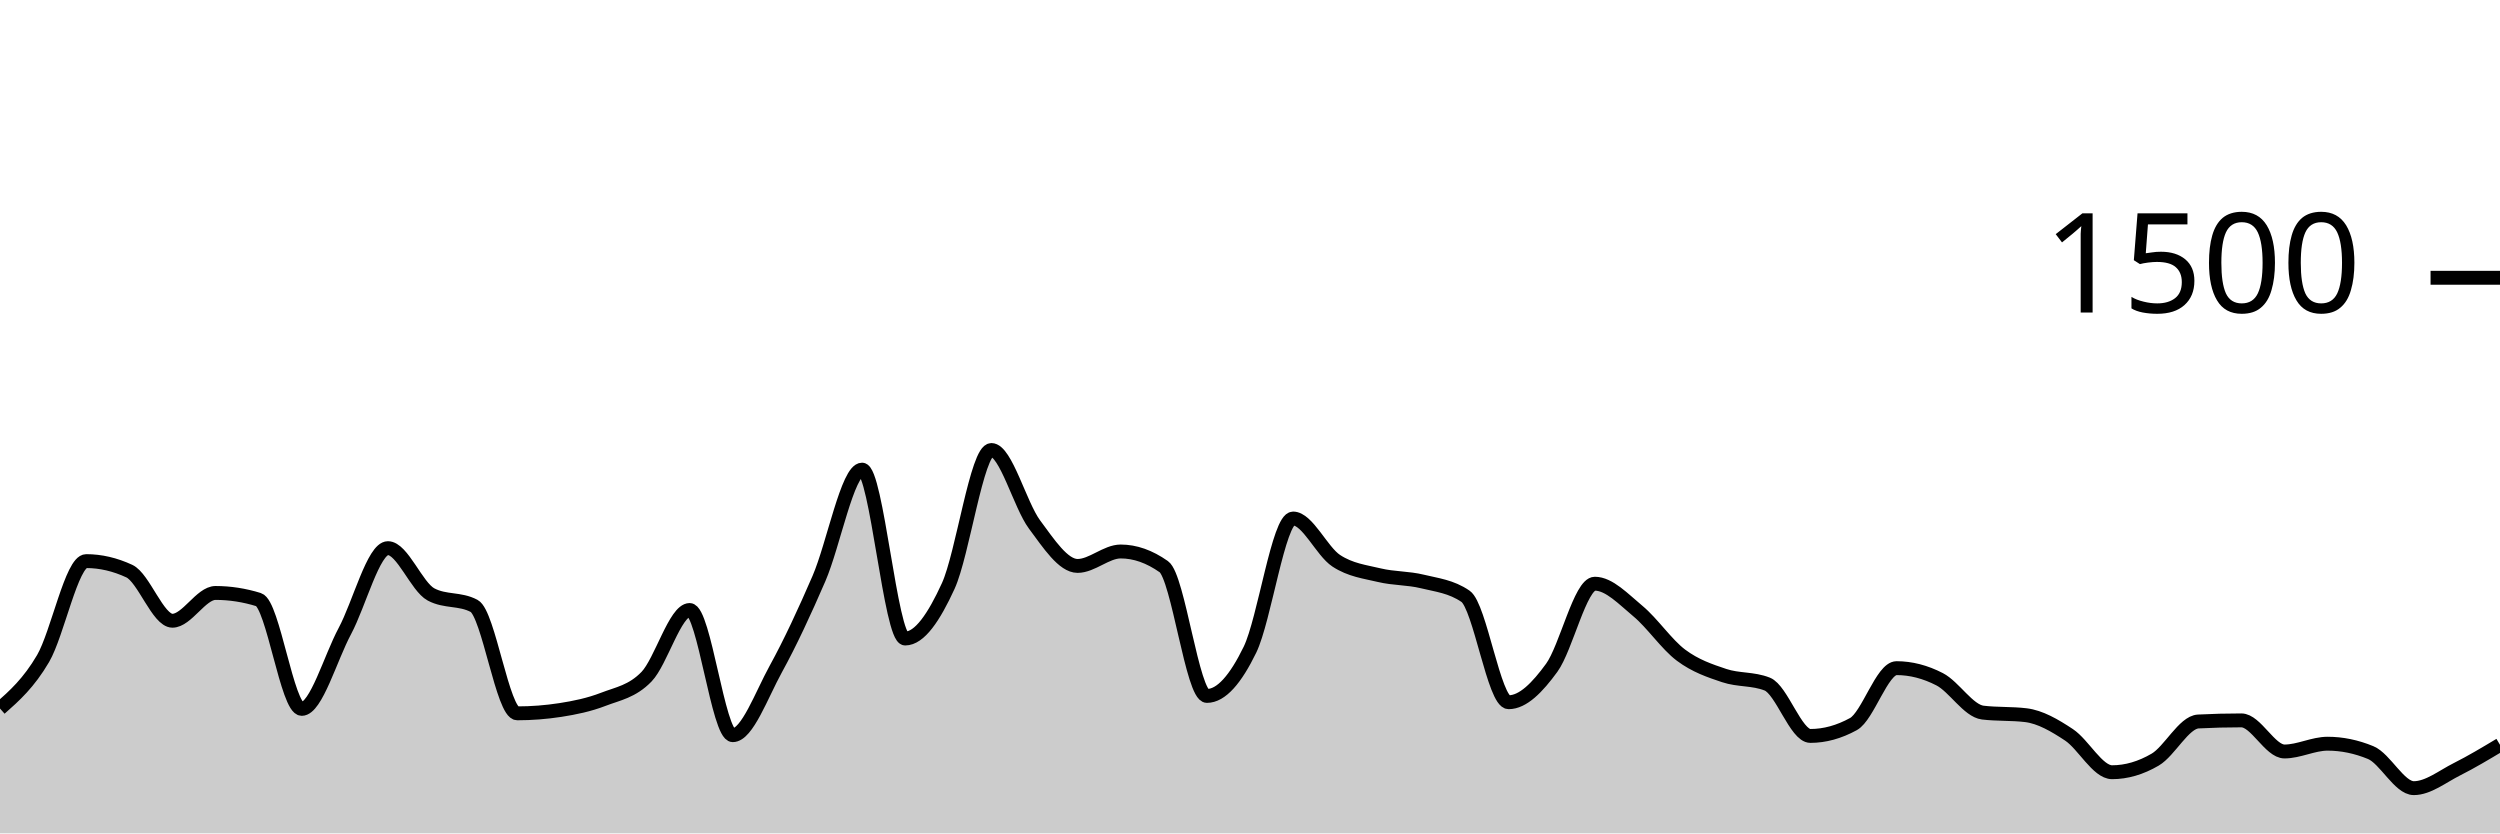
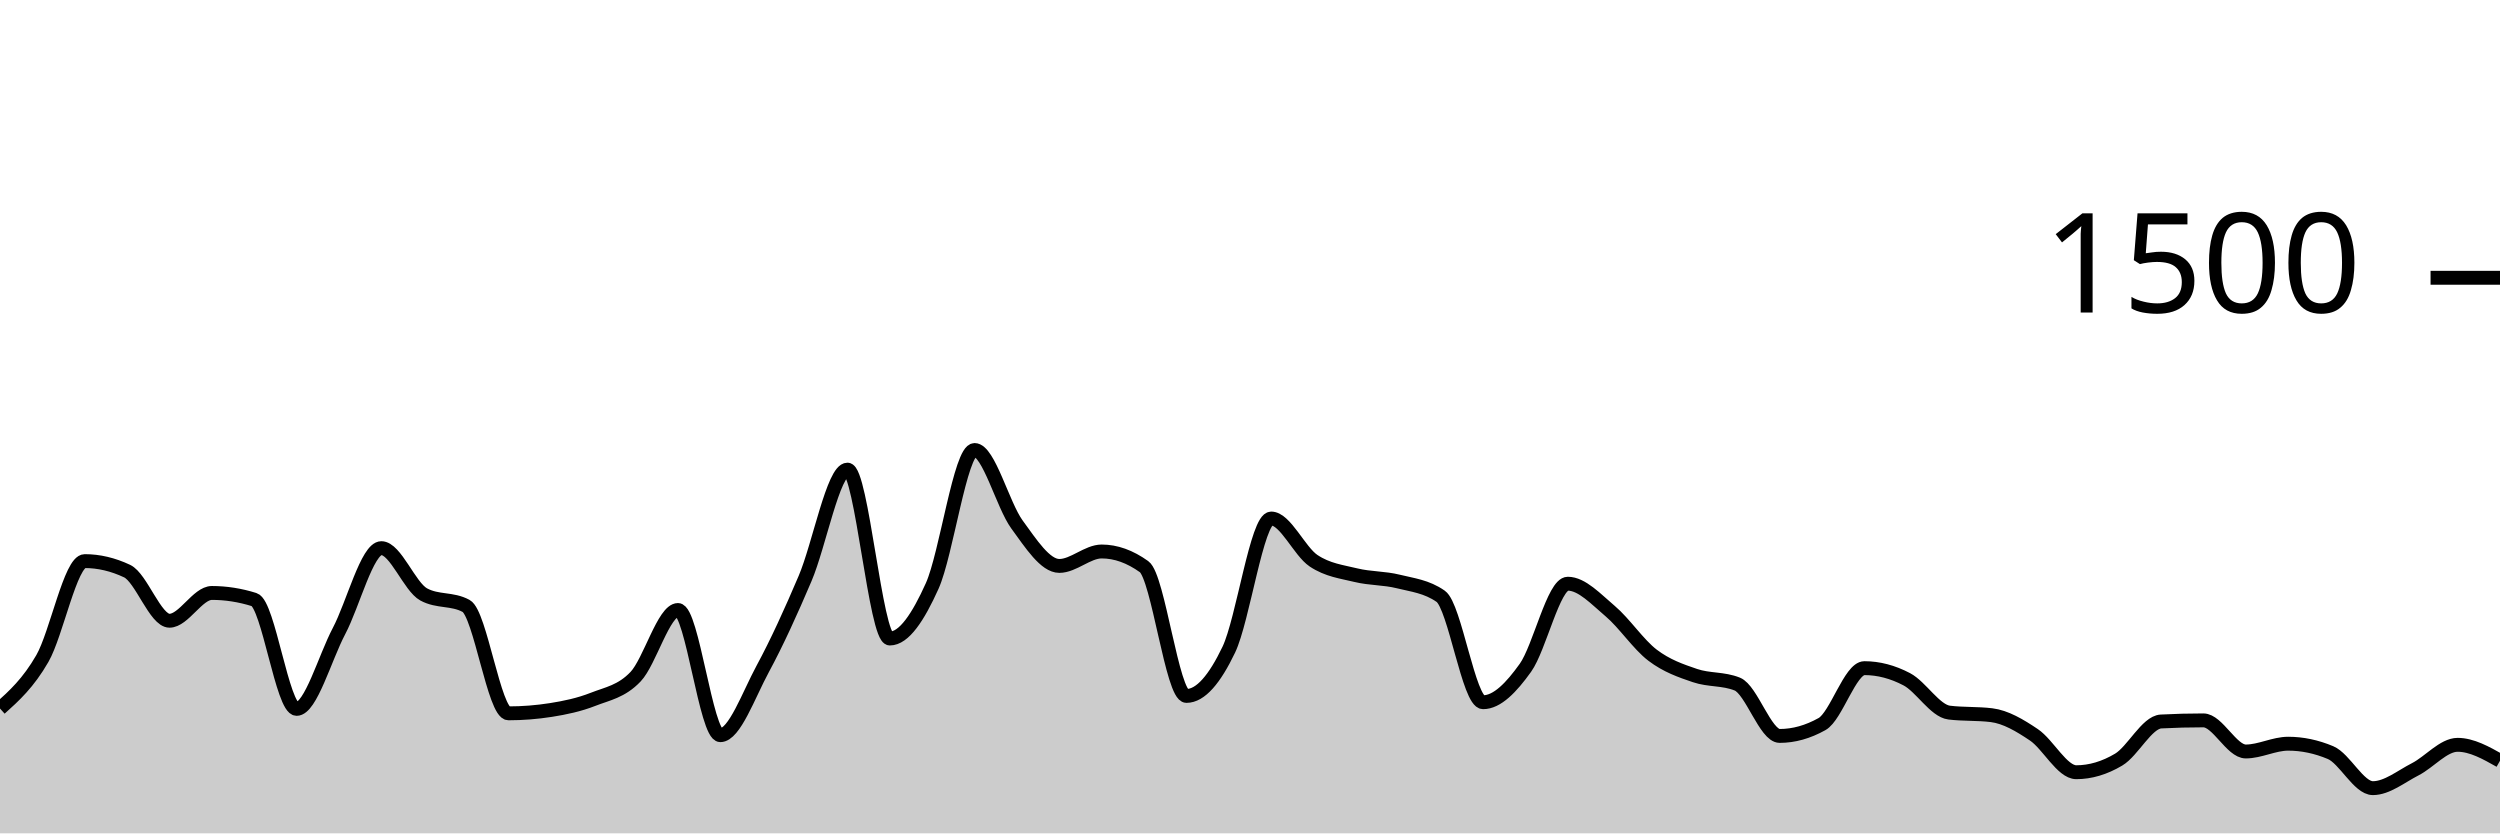
<svg xmlns="http://www.w3.org/2000/svg" viewBox="0 0 180 60">
  <g transform="translate(0,20)">
-     <path class="area" fill="rgba(0, 0, 0, 0.2)" d="M0,31.013C1.034,30.098,2.069,29.182,3.103,27.413C4.138,25.644,5.172,20.4,6.207,20.4C7.241,20.4,8.276,20.64,9.31,21.12C10.345,21.6,11.379,24.693,12.414,24.693C13.448,24.693,14.483,22.693,15.517,22.693C16.552,22.693,17.586,22.853,18.621,23.173C19.655,23.493,20.69,31.04,21.724,31.04C22.759,31.04,23.793,27.369,24.828,25.44C25.862,23.511,26.897,19.467,27.931,19.467C28.966,19.467,30,22.249,31.034,22.8C32.069,23.351,33.103,23.076,34.138,23.627C35.172,24.178,36.207,31.36,37.241,31.36C38.276,31.36,39.31,31.28,40.345,31.12C41.379,30.96,42.414,30.747,43.448,30.347C44.483,29.947,45.517,29.791,46.552,28.72C47.586,27.649,48.621,23.92,49.655,23.92C50.69,23.92,51.724,32.933,52.759,32.933C53.793,32.933,54.828,30.04,55.862,28.16C56.897,26.28,57.931,24.044,58.966,21.653C60,19.262,61.034,13.813,62.069,13.813C63.103,13.813,64.138,25.973,65.172,25.973C66.207,25.973,67.241,24.449,68.276,22.187C69.31,19.924,70.345,12.4,71.379,12.4C72.414,12.4,73.448,16.369,74.483,17.76C75.517,19.151,76.552,20.747,77.586,20.747C78.621,20.747,79.655,19.707,80.69,19.707C81.724,19.707,82.759,20.071,83.793,20.8C84.828,21.529,85.862,30.107,86.897,30.107C87.931,30.107,88.966,28.902,90,26.773C91.034,24.644,92.069,17.333,93.103,17.333C94.138,17.333,95.172,19.693,96.207,20.373C97.241,21.053,98.276,21.164,99.31,21.413C100.345,21.662,101.379,21.613,102.414,21.867C103.448,22.12,104.483,22.222,105.517,22.933C106.552,23.644,107.586,30.56,108.621,30.56C109.655,30.56,110.69,29.502,111.724,28.08C112.759,26.658,113.793,22.027,114.828,22.027C115.862,22.027,116.897,23.142,117.931,24C118.966,24.858,120,26.4,121.034,27.173C122.069,27.947,123.103,28.293,124.138,28.64C125.172,28.987,126.207,28.844,127.241,29.253C128.276,29.662,129.31,32.987,130.345,32.987C131.379,32.987,132.414,32.702,133.448,32.133C134.483,31.564,135.517,28.107,136.552,28.107C137.586,28.107,138.621,28.373,139.655,28.907C140.69,29.44,141.724,31.182,142.759,31.307C143.793,31.431,144.828,31.369,145.862,31.493C146.897,31.618,147.931,32.222,148.966,32.907C150,33.591,151.034,35.6,152.069,35.6C153.103,35.6,154.138,35.298,155.172,34.693C156.207,34.089,157.241,32,158.276,31.947C159.31,31.893,160.345,31.867,161.379,31.867C162.414,31.867,163.448,34.107,164.483,34.107C165.517,34.107,166.552,33.547,167.586,33.547C168.621,33.547,169.655,33.76,170.69,34.187C171.724,34.613,172.759,36.747,173.793,36.747C174.828,36.747,175.862,35.907,176.897,35.387C177.931,34.867,178.966,34.247,180,33.627L180,40C178.966,40,177.931,40,176.897,40C175.862,40,174.828,40,173.793,40C172.759,40,171.724,40,170.69,40C169.655,40,168.621,40,167.586,40C166.552,40,165.517,40,164.483,40C163.448,40,162.414,40,161.379,40C160.345,40,159.31,40,158.276,40C157.241,40,156.207,40,155.172,40C154.138,40,153.103,40,152.069,40C151.034,40,150,40,148.966,40C147.931,40,146.897,40,145.862,40C144.828,40,143.793,40,142.759,40C141.724,40,140.69,40,139.655,40C138.621,40,137.586,40,136.552,40C135.517,40,134.483,40,133.448,40C132.414,40,131.379,40,130.345,40C129.31,40,128.276,40,127.241,40C126.207,40,125.172,40,124.138,40C123.103,40,122.069,40,121.034,40C120,40,118.966,40,117.931,40C116.897,40,115.862,40,114.828,40C113.793,40,112.759,40,111.724,40C110.69,40,109.655,40,108.621,40C107.586,40,106.552,40,105.517,40C104.483,40,103.448,40,102.414,40C101.379,40,100.345,40,99.31,40C98.276,40,97.241,40,96.207,40C95.172,40,94.138,40,93.103,40C92.069,40,91.034,40,90,40C88.966,40,87.931,40,86.897,40C85.862,40,84.828,40,83.793,40C82.759,40,81.724,40,80.69,40C79.655,40,78.621,40,77.586,40C76.552,40,75.517,40,74.483,40C73.448,40,72.414,40,71.379,40C70.345,40,69.31,40,68.276,40C67.241,40,66.207,40,65.172,40C64.138,40,63.103,40,62.069,40C61.034,40,60,40,58.966,40C57.931,40,56.897,40,55.862,40C54.828,40,53.793,40,52.759,40C51.724,40,50.69,40,49.655,40C48.621,40,47.586,40,46.552,40C45.517,40,44.483,40,43.448,40C42.414,40,41.379,40,40.345,40C39.31,40,38.276,40,37.241,40C36.207,40,35.172,40,34.138,40C33.103,40,32.069,40,31.034,40C30,40,28.966,40,27.931,40C26.897,40,25.862,40,24.828,40C23.793,40,22.759,40,21.724,40C20.69,40,19.655,40,18.621,40C17.586,40,16.552,40,15.517,40C14.483,40,13.448,40,12.414,40C11.379,40,10.345,40,9.31,40C8.276,40,7.241,40,6.207,40C5.172,40,4.138,40,3.103,40C2.069,40,1.034,40,0,40Z" />
-     <path class="line" stroke="black" fill="none" d="M0,31.013C1.034,30.098,2.069,29.182,3.103,27.413C4.138,25.644,5.172,20.4,6.207,20.4C7.241,20.4,8.276,20.64,9.31,21.12C10.345,21.6,11.379,24.693,12.414,24.693C13.448,24.693,14.483,22.693,15.517,22.693C16.552,22.693,17.586,22.853,18.621,23.173C19.655,23.493,20.69,31.04,21.724,31.04C22.759,31.04,23.793,27.369,24.828,25.44C25.862,23.511,26.897,19.467,27.931,19.467C28.966,19.467,30,22.249,31.034,22.8C32.069,23.351,33.103,23.076,34.138,23.627C35.172,24.178,36.207,31.36,37.241,31.36C38.276,31.36,39.31,31.28,40.345,31.12C41.379,30.96,42.414,30.747,43.448,30.347C44.483,29.947,45.517,29.791,46.552,28.72C47.586,27.649,48.621,23.92,49.655,23.92C50.69,23.92,51.724,32.933,52.759,32.933C53.793,32.933,54.828,30.04,55.862,28.16C56.897,26.28,57.931,24.044,58.966,21.653C60,19.262,61.034,13.813,62.069,13.813C63.103,13.813,64.138,25.973,65.172,25.973C66.207,25.973,67.241,24.449,68.276,22.187C69.31,19.924,70.345,12.4,71.379,12.4C72.414,12.4,73.448,16.369,74.483,17.76C75.517,19.151,76.552,20.747,77.586,20.747C78.621,20.747,79.655,19.707,80.69,19.707C81.724,19.707,82.759,20.071,83.793,20.8C84.828,21.529,85.862,30.107,86.897,30.107C87.931,30.107,88.966,28.902,90,26.773C91.034,24.644,92.069,17.333,93.103,17.333C94.138,17.333,95.172,19.693,96.207,20.373C97.241,21.053,98.276,21.164,99.31,21.413C100.345,21.662,101.379,21.613,102.414,21.867C103.448,22.12,104.483,22.222,105.517,22.933C106.552,23.644,107.586,30.56,108.621,30.56C109.655,30.56,110.69,29.502,111.724,28.08C112.759,26.658,113.793,22.027,114.828,22.027C115.862,22.027,116.897,23.142,117.931,24C118.966,24.858,120,26.4,121.034,27.173C122.069,27.947,123.103,28.293,124.138,28.64C125.172,28.987,126.207,28.844,127.241,29.253C128.276,29.662,129.31,32.987,130.345,32.987C131.379,32.987,132.414,32.702,133.448,32.133C134.483,31.564,135.517,28.107,136.552,28.107C137.586,28.107,138.621,28.373,139.655,28.907C140.69,29.44,141.724,31.182,142.759,31.307C143.793,31.431,144.828,31.369,145.862,31.493C146.897,31.618,147.931,32.222,148.966,32.907C150,33.591,151.034,35.6,152.069,35.6C153.103,35.6,154.138,35.298,155.172,34.693C156.207,34.089,157.241,32,158.276,31.947C159.31,31.893,160.345,31.867,161.379,31.867C162.414,31.867,163.448,34.107,164.483,34.107C165.517,34.107,166.552,33.547,167.586,33.547C168.621,33.547,169.655,33.76,170.69,34.187C171.724,34.613,172.759,36.747,173.793,36.747C174.828,36.747,175.862,35.907,176.897,35.387C177.931,34.867,178.966,34.247,180,33.627" />
+     <path class="area" fill="rgba(0, 0, 0, 0.2)" d="M0,31.013C1.017,30.098,2.034,29.182,3.051,27.413C4.068,25.644,5.085,20.4,6.102,20.4C7.119,20.4,8.136,20.64,9.153,21.12C10.169,21.6,11.186,24.693,12.203,24.693C13.22,24.693,14.237,22.693,15.254,22.693C16.271,22.693,17.288,22.853,18.305,23.173C19.322,23.493,20.339,31.04,21.356,31.04C22.373,31.04,23.39,27.369,24.407,25.44C25.424,23.511,26.441,19.467,27.458,19.467C28.475,19.467,29.492,22.249,30.508,22.8C31.525,23.351,32.542,23.076,33.559,23.627C34.576,24.178,35.593,31.36,36.61,31.36C37.627,31.36,38.644,31.28,39.661,31.12C40.678,30.96,41.695,30.747,42.712,30.347C43.729,29.947,44.746,29.791,45.763,28.72C46.78,27.649,47.797,23.92,48.814,23.92C49.831,23.92,50.847,32.933,51.864,32.933C52.881,32.933,53.898,30.04,54.915,28.16C55.932,26.28,56.949,24.044,57.966,21.653C58.983,19.262,60,13.813,61.017,13.813C62.034,13.813,63.051,25.973,64.068,25.973C65.085,25.973,66.102,24.449,67.119,22.187C68.136,19.924,69.153,12.4,70.169,12.4C71.186,12.4,72.203,16.369,73.22,17.76C74.237,19.151,75.254,20.747,76.271,20.747C77.288,20.747,78.305,19.707,79.322,19.707C80.339,19.707,81.356,20.071,82.373,20.8C83.39,21.529,84.407,30.107,85.424,30.107C86.441,30.107,87.458,28.902,88.475,26.773C89.492,24.644,90.508,17.333,91.525,17.333C92.542,17.333,93.559,19.693,94.576,20.373C95.593,21.053,96.61,21.164,97.627,21.413C98.644,21.662,99.661,21.613,100.678,21.867C101.695,22.12,102.712,22.222,103.729,22.933C104.746,23.644,105.763,30.56,106.78,30.56C107.797,30.56,108.814,29.502,109.831,28.08C110.847,26.658,111.864,22.027,112.881,22.027C113.898,22.027,114.915,23.142,115.932,24C116.949,24.858,117.966,26.4,118.983,27.173C120,27.947,121.017,28.293,122.034,28.64C123.051,28.987,124.068,28.844,125.085,29.253C126.102,29.662,127.119,32.987,128.136,32.987C129.153,32.987,130.169,32.702,131.186,32.133C132.203,31.564,133.22,28.107,134.237,28.107C135.254,28.107,136.271,28.373,137.288,28.907C138.305,29.44,139.322,31.182,140.339,31.307C141.356,31.431,142.373,31.369,143.39,31.493C144.407,31.618,145.424,32.222,146.441,32.907C147.458,33.591,148.475,35.6,149.492,35.6C150.508,35.6,151.525,35.298,152.542,34.693C153.559,34.089,154.576,32,155.593,31.947C156.61,31.893,157.627,31.867,158.644,31.867C159.661,31.867,160.678,34.107,161.695,34.107C162.712,34.107,163.729,33.547,164.746,33.547C165.763,33.547,166.78,33.76,167.797,34.187C168.814,34.613,169.831,36.747,170.847,36.747C171.864,36.747,172.881,35.907,173.898,35.387C174.915,34.867,175.932,33.627,176.949,33.627C177.966,33.627,178.983,34.2,180,34.773L180,40C178.983,40,177.966,40,176.949,40C175.932,40,174.915,40,173.898,40C172.881,40,171.864,40,170.847,40C169.831,40,168.814,40,167.797,40C166.78,40,165.763,40,164.746,40C163.729,40,162.712,40,161.695,40C160.678,40,159.661,40,158.644,40C157.627,40,156.61,40,155.593,40C154.576,40,153.559,40,152.542,40C151.525,40,150.508,40,149.492,40C148.475,40,147.458,40,146.441,40C145.424,40,144.407,40,143.39,40C142.373,40,141.356,40,140.339,40C139.322,40,138.305,40,137.288,40C136.271,40,135.254,40,134.237,40C133.22,40,132.203,40,131.186,40C130.169,40,129.153,40,128.136,40C127.119,40,126.102,40,125.085,40C124.068,40,123.051,40,122.034,40C121.017,40,120,40,118.983,40C117.966,40,116.949,40,115.932,40C114.915,40,113.898,40,112.881,40C111.864,40,110.847,40,109.831,40C108.814,40,107.797,40,106.78,40C105.763,40,104.746,40,103.729,40C102.712,40,101.695,40,100.678,40C99.661,40,98.644,40,97.627,40C96.61,40,95.593,40,94.576,40C93.559,40,92.542,40,91.525,40C90.508,40,89.492,40,88.475,40C87.458,40,86.441,40,85.424,40C84.407,40,83.39,40,82.373,40C81.356,40,80.339,40,79.322,40C78.305,40,77.288,40,76.271,40C75.254,40,74.237,40,73.22,40C72.203,40,71.186,40,70.169,40C69.153,40,68.136,40,67.119,40C66.102,40,65.085,40,64.068,40C63.051,40,62.034,40,61.017,40C60,40,58.983,40,57.966,40C56.949,40,55.932,40,54.915,40C53.898,40,52.881,40,51.864,40C50.847,40,49.831,40,48.814,40C47.797,40,46.78,40,45.763,40C44.746,40,43.729,40,42.712,40C41.695,40,40.678,40,39.661,40C38.644,40,37.627,40,36.61,40C35.593,40,34.576,40,33.559,40C32.542,40,31.525,40,30.508,40C29.492,40,28.475,40,27.458,40C26.441,40,25.424,40,24.407,40C23.39,40,22.373,40,21.356,40C20.339,40,19.322,40,18.305,40C17.288,40,16.271,40,15.254,40C14.237,40,13.22,40,12.203,40C11.186,40,10.169,40,9.153,40C8.136,40,7.119,40,6.102,40C5.085,40,4.068,40,3.051,40C2.034,40,1.017,40,0,40Z" />
+     <path class="line" stroke="black" fill="none" d="M0,31.013C1.017,30.098,2.034,29.182,3.051,27.413C4.068,25.644,5.085,20.4,6.102,20.4C7.119,20.4,8.136,20.64,9.153,21.12C10.169,21.6,11.186,24.693,12.203,24.693C13.22,24.693,14.237,22.693,15.254,22.693C16.271,22.693,17.288,22.853,18.305,23.173C19.322,23.493,20.339,31.04,21.356,31.04C22.373,31.04,23.39,27.369,24.407,25.44C25.424,23.511,26.441,19.467,27.458,19.467C28.475,19.467,29.492,22.249,30.508,22.8C31.525,23.351,32.542,23.076,33.559,23.627C34.576,24.178,35.593,31.36,36.61,31.36C37.627,31.36,38.644,31.28,39.661,31.12C40.678,30.96,41.695,30.747,42.712,30.347C43.729,29.947,44.746,29.791,45.763,28.72C46.78,27.649,47.797,23.92,48.814,23.92C49.831,23.92,50.847,32.933,51.864,32.933C52.881,32.933,53.898,30.04,54.915,28.16C55.932,26.28,56.949,24.044,57.966,21.653C58.983,19.262,60,13.813,61.017,13.813C62.034,13.813,63.051,25.973,64.068,25.973C65.085,25.973,66.102,24.449,67.119,22.187C68.136,19.924,69.153,12.4,70.169,12.4C71.186,12.4,72.203,16.369,73.22,17.76C74.237,19.151,75.254,20.747,76.271,20.747C77.288,20.747,78.305,19.707,79.322,19.707C80.339,19.707,81.356,20.071,82.373,20.8C83.39,21.529,84.407,30.107,85.424,30.107C86.441,30.107,87.458,28.902,88.475,26.773C89.492,24.644,90.508,17.333,91.525,17.333C92.542,17.333,93.559,19.693,94.576,20.373C95.593,21.053,96.61,21.164,97.627,21.413C98.644,21.662,99.661,21.613,100.678,21.867C101.695,22.12,102.712,22.222,103.729,22.933C104.746,23.644,105.763,30.56,106.78,30.56C107.797,30.56,108.814,29.502,109.831,28.08C110.847,26.658,111.864,22.027,112.881,22.027C113.898,22.027,114.915,23.142,115.932,24C116.949,24.858,117.966,26.4,118.983,27.173C120,27.947,121.017,28.293,122.034,28.64C123.051,28.987,124.068,28.844,125.085,29.253C126.102,29.662,127.119,32.987,128.136,32.987C129.153,32.987,130.169,32.702,131.186,32.133C132.203,31.564,133.22,28.107,134.237,28.107C135.254,28.107,136.271,28.373,137.288,28.907C138.305,29.44,139.322,31.182,140.339,31.307C141.356,31.431,142.373,31.369,143.39,31.493C144.407,31.618,145.424,32.222,146.441,32.907C147.458,33.591,148.475,35.6,149.492,35.6C150.508,35.6,151.525,35.298,152.542,34.693C153.559,34.089,154.576,32,155.593,31.947C156.61,31.893,157.627,31.867,158.644,31.867C159.661,31.867,160.678,34.107,161.695,34.107C162.712,34.107,163.729,33.547,164.746,33.547C165.763,33.547,166.78,33.76,167.797,34.187C168.814,34.613,169.831,36.747,170.847,36.747C171.864,36.747,172.881,35.907,173.898,35.387C174.915,34.867,175.932,33.627,176.949,33.627C177.966,33.627,178.983,34.2,180,34.773" />
    <path class="axis-ceiling" stroke-width="1" stroke="black" fill="none" d="M175,0L180,0" />
    <text class="axis-ceiling-label" font-family="sans-serif" text-anchor="end" font-size="10px" x="170" y="2.5">1500</text>
  </g>
</svg>
